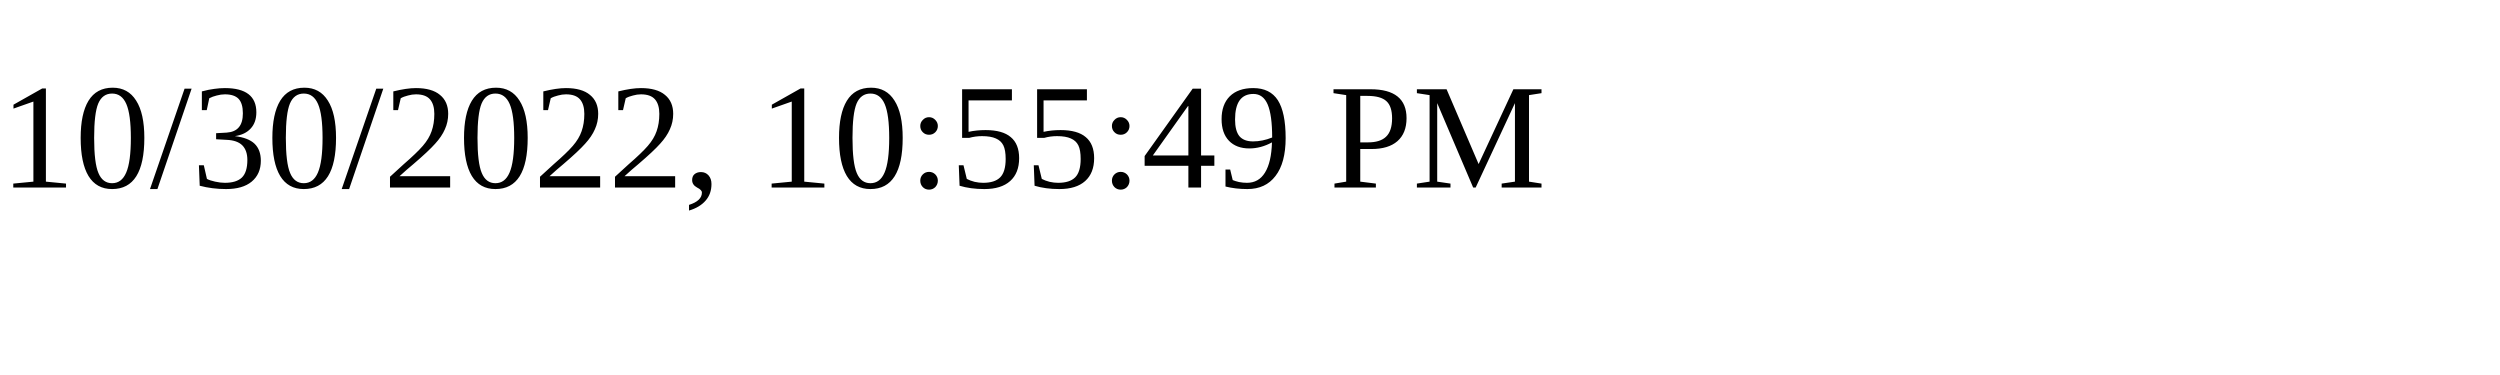
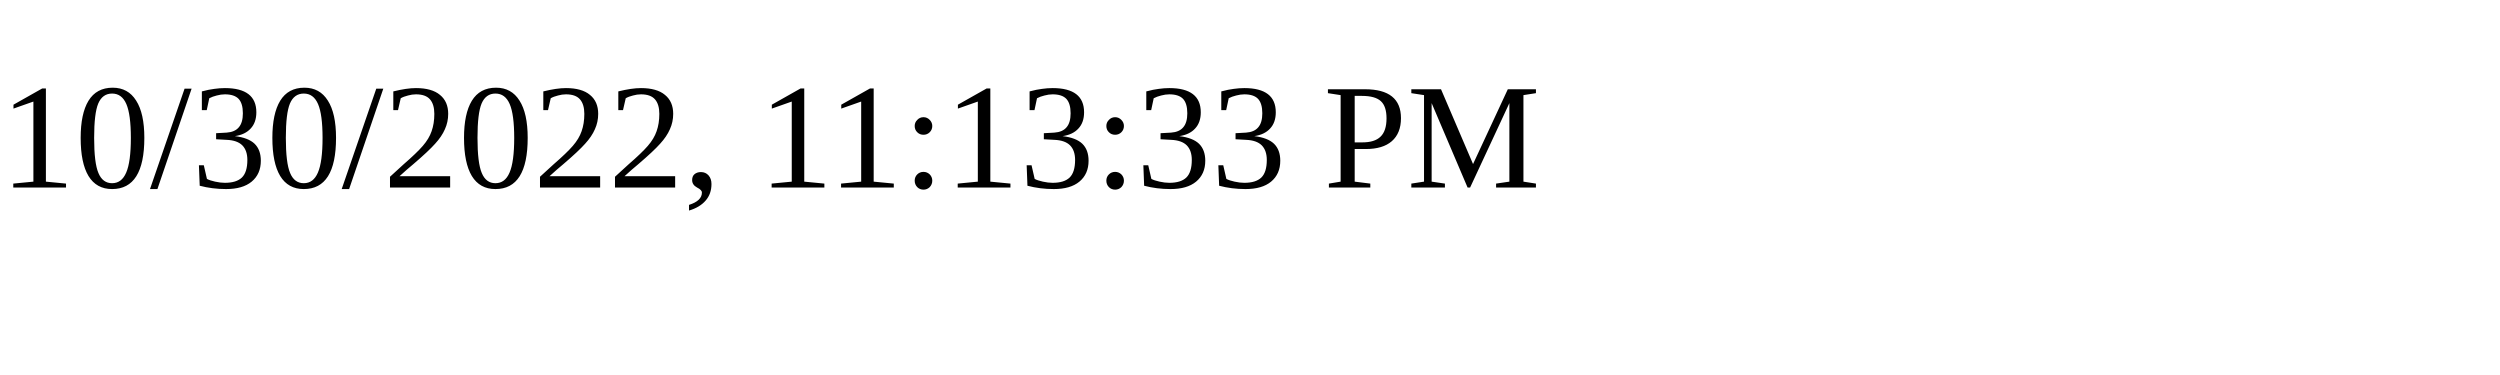
<svg xmlns="http://www.w3.org/2000/svg" height="30" width="200">
-   <text x="0" y="15">10/30/2022, 10:55:49 PM</text>
+   <text x="0" y="15">10/30/2022, 11:13:33 PM</text>
</svg>
